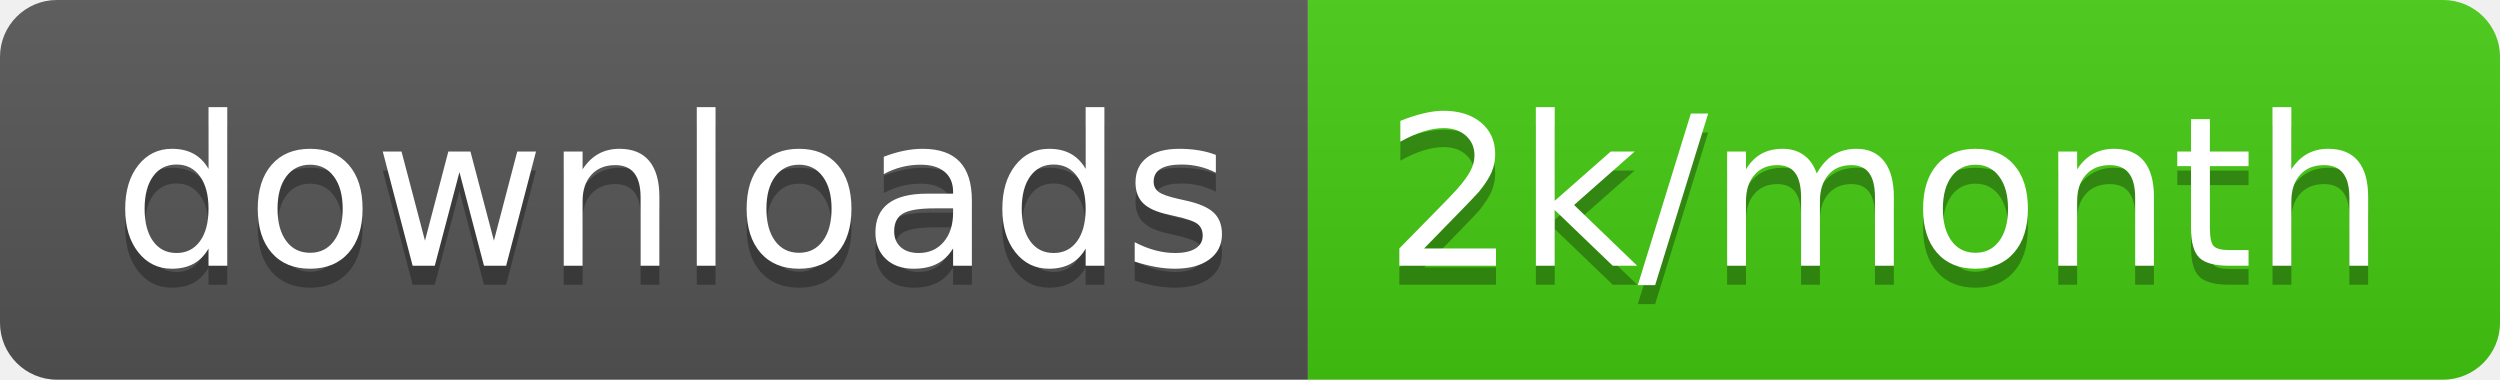
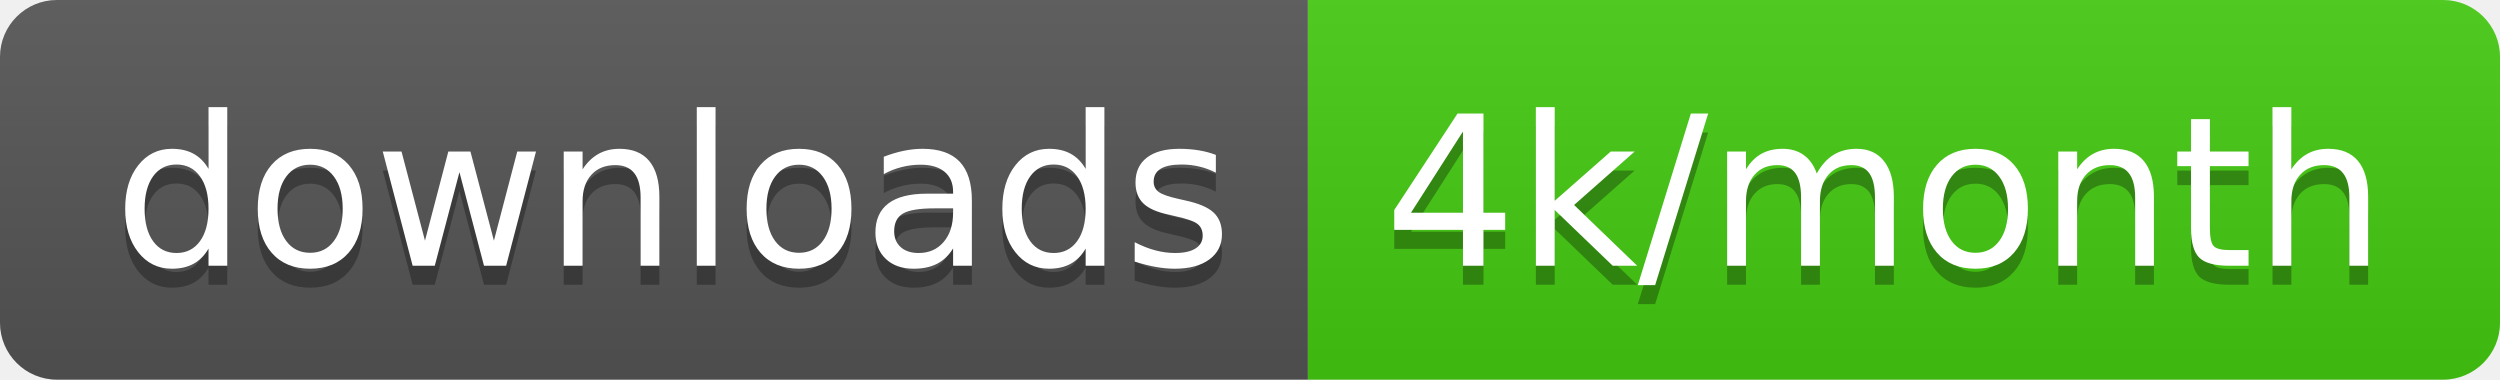
<svg xmlns="http://www.w3.org/2000/svg" width="131.7" height="20">
  <linearGradient id="smooth" x2="0" y2="100%">
    <stop offset="0" stop-color="#bbb" stop-opacity=".1" />
    <stop offset="1" stop-opacity=".1" />
  </linearGradient>
  <clipPath id="round">
    <rect width="131.7" height="20" rx="3" fill="#fff" />
  </clipPath>
  <g clip-path="url(#round)">
    <rect width="68.9" height="20" fill="#555" />
    <rect x="68.9" width="62.8" height="20" fill="#4c1" />
    <rect width="131.7" height="20" fill="url(#smooth)" />
  </g>
  <g fill="#fff" text-anchor="middle" font-family="DejaVu Sans,Verdana,Geneva,sans-serif" font-size="110">
    <text x="354.5" y="150" fill="#010101" fill-opacity=".3" transform="scale(0.1)" textLength="589.0" lengthAdjust="spacing">downloads</text>
    <text x="354.5" y="140" transform="scale(0.1)" textLength="589.0" lengthAdjust="spacing">downloads</text>
-     <text x="993" y="150" fill="#010101" fill-opacity=".3" transform="scale(0.1)" textLength="528.0" lengthAdjust="spacing">2k/month</text>
-     <text x="993" y="140" transform="scale(0.1)" textLength="528.0" lengthAdjust="spacing">2k/month</text>
+     <text x="993" y="150" fill="#010101" fill-opacity=".3" transform="scale(0.1)" textLength="528.0" lengthAdjust="spacing">4k/month</text>
+     <text x="993" y="140" transform="scale(0.1)" textLength="528.0" lengthAdjust="spacing">4k/month</text>
  </g>
</svg>
